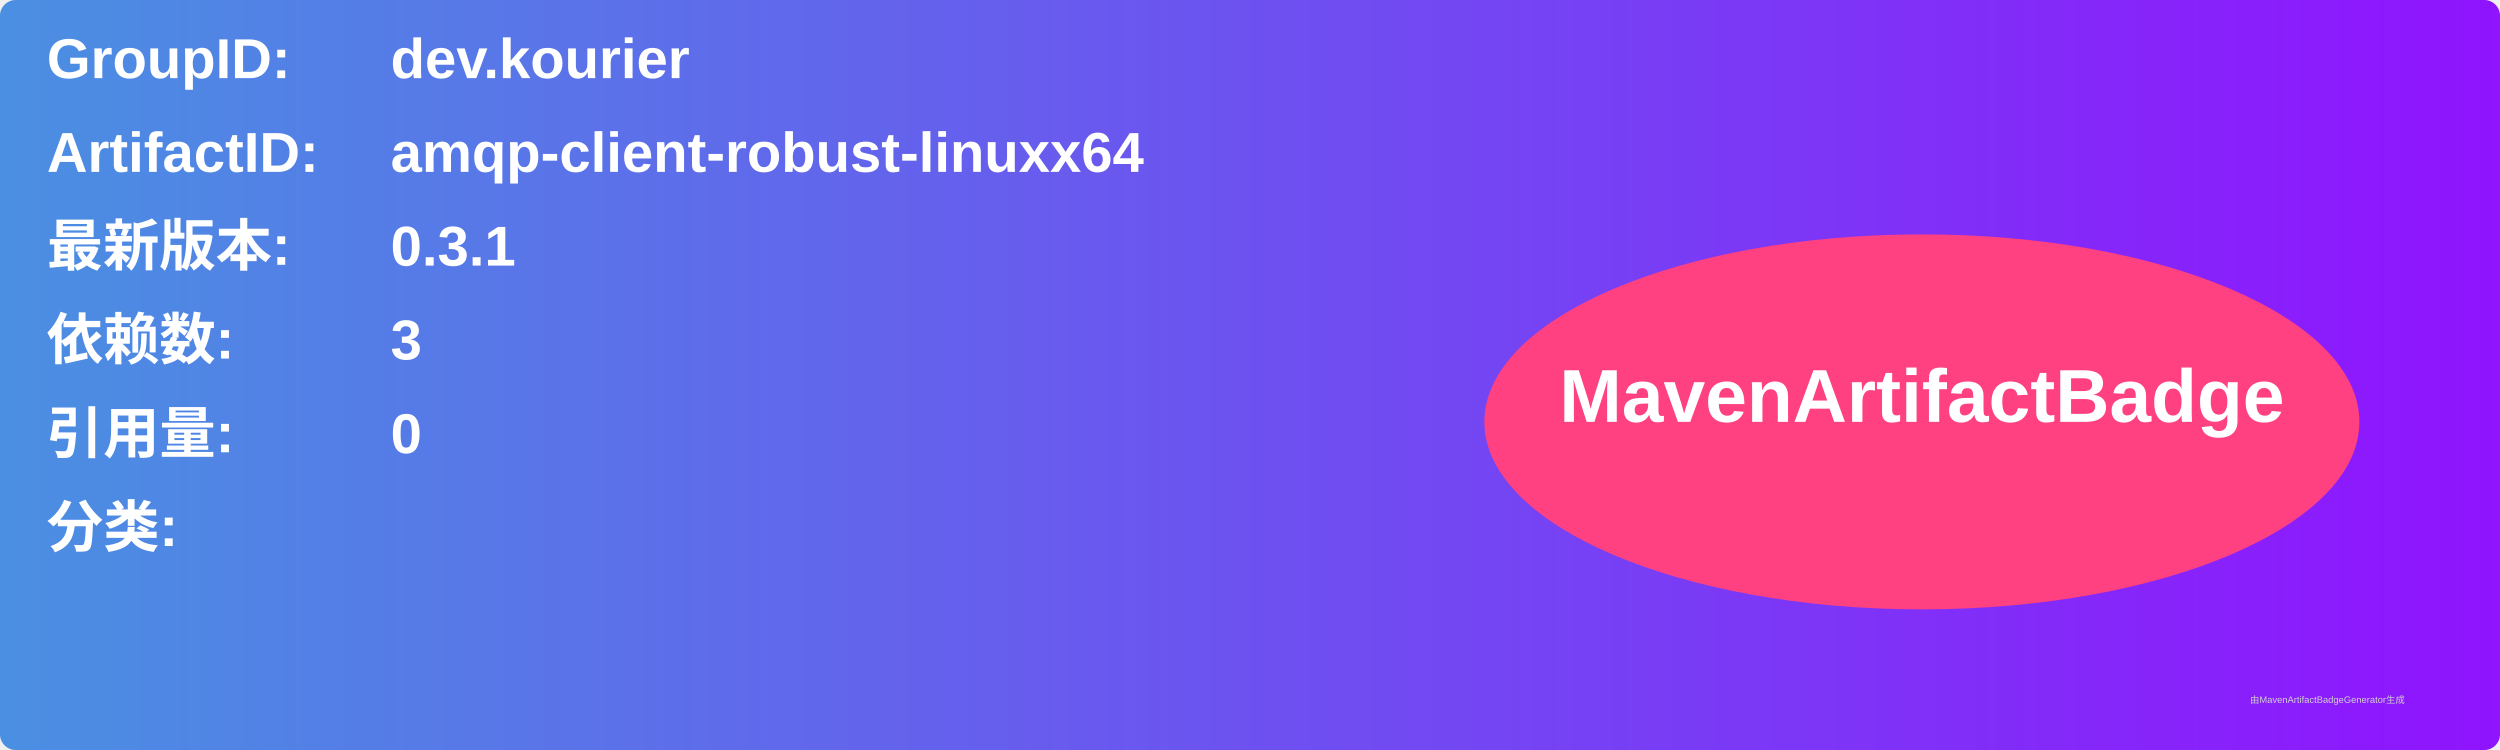
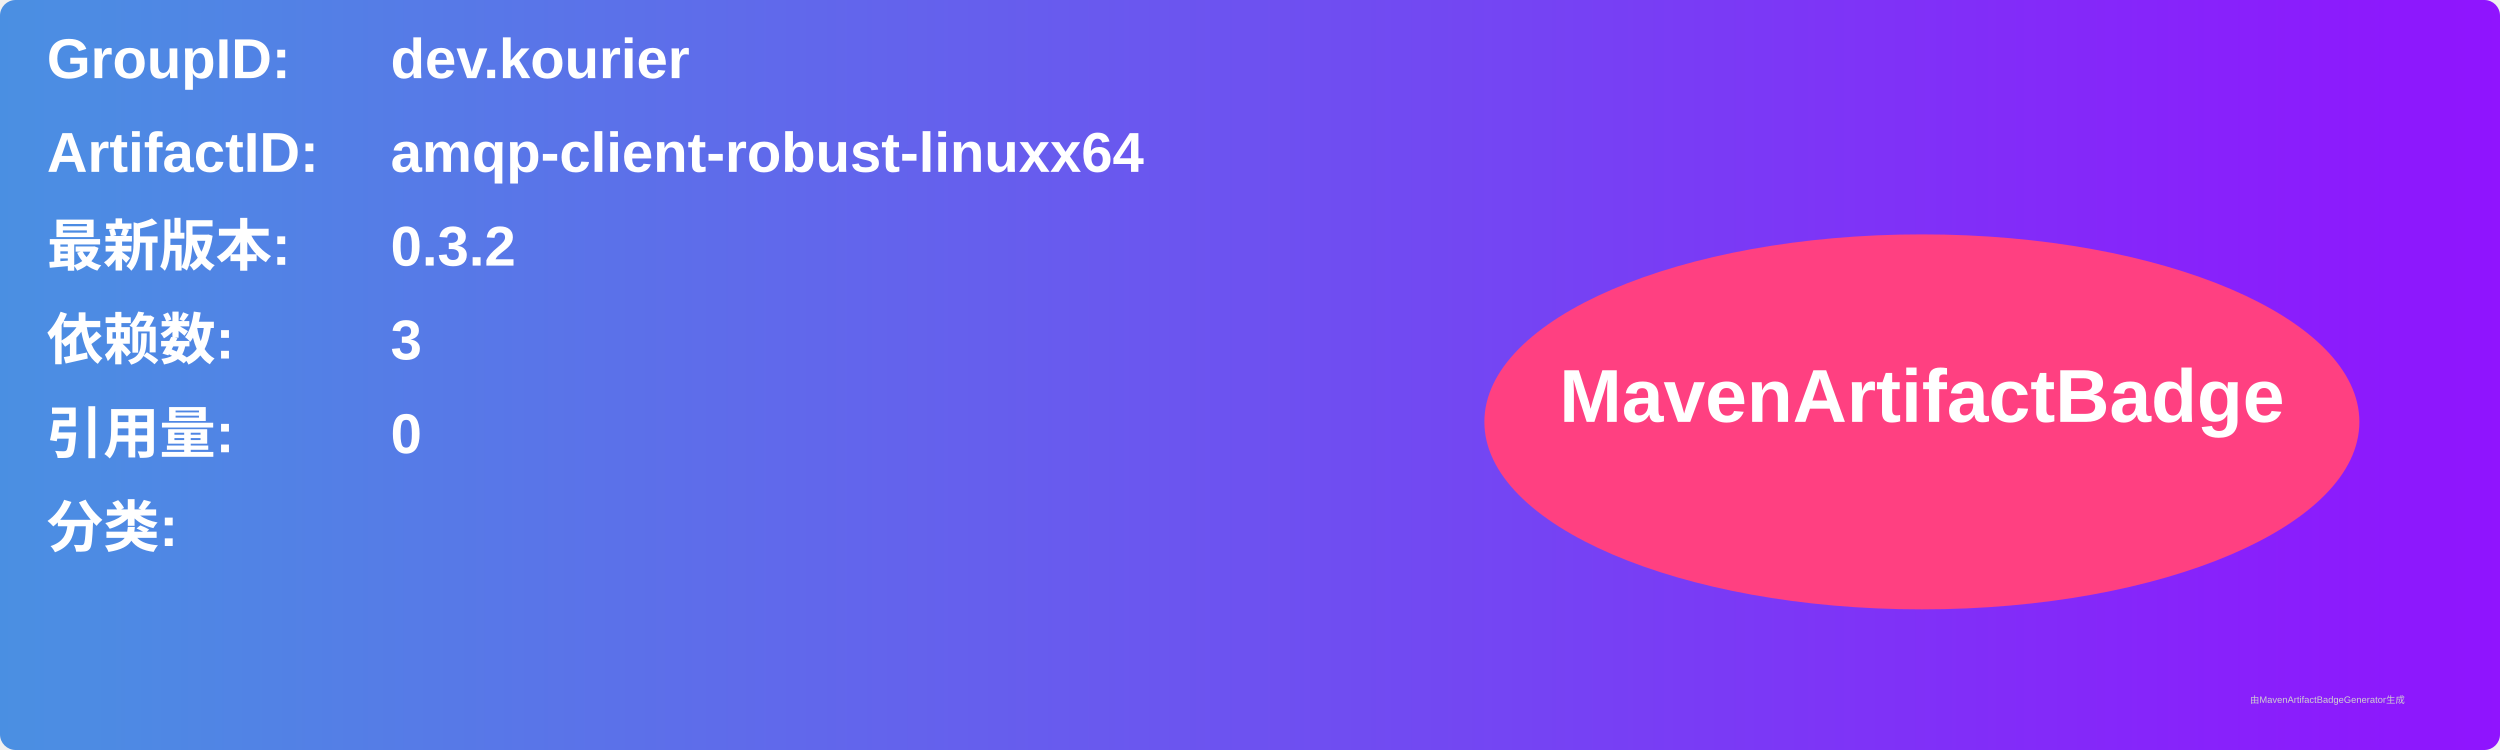
<svg xmlns="http://www.w3.org/2000/svg" width="800" height="240" viewBox="0 0 800 240">
  <linearGradient id="grad" x1="0%" y1="0%" x2="100%" y2="0%">
    <stop offset="0%" stop-color="#4a90e2" />
    <stop offset="100%" stop-color="#9013fe" />
  </linearGradient>
  <rect width="100%" height="100%" rx="5" ry="5" fill="url(#grad)" />
  <g transform="translate(15, 15)">
    <text x="0" y="10" font-family="Arial" font-size="18" fill="white" font-weight="bold" width="260">GroupID:</text>
    <text x="110" y="10" font-family="Arial" font-size="18" fill="white" font-weight="bold" width="460">dev.kourier</text>
    <text x="0" y="40" font-family="Arial" font-size="18" fill="white" font-weight="bold" width="260">ArtifactID:</text>
    <text x="110" y="40" font-family="Arial" font-size="18" fill="white" font-weight="bold" width="460">amqp-client-robust-linuxx64</text>
    <text x="0" y="70" font-family="Arial" font-size="18" fill="white" font-weight="bold">最新版本:</text>
    <text x="110" y="70" font-family="Arial" font-size="18" fill="white" font-weight="bold">
-       <tspan font-weight="bold">0.3.1</tspan>
+       <tspan font-weight="bold">0.3.2</tspan>
    </text>
    <text x="0" y="100" font-family="Arial" font-size="18" fill="white" font-weight="bold">依赖数: </text>
    <text x="110" y="100" font-family="Arial" font-size="18" fill="white">
      <tspan font-weight="bold">3</tspan>
    </text>
    <text x="0" y="130" font-family="Arial" font-size="18" fill="white" font-weight="bold">引用量: </text>
    <text x="110" y="130" font-family="Arial" font-size="18" fill="white">
      <tspan font-weight="bold">0</tspan>
    </text>
    <text x="0" y="160" font-family="Arial" font-size="18" fill="white" font-weight="bold">分类:</text>
    <text x="10" y="190" font-family="Arial" font-size="10" fill="white">
      <tspan font-weight="bold" />
    </text>
    <ellipse cx="600" cy="120" rx="140" ry="60" fill="#ff4081" />
    <text x="600" y="120" text-anchor="middle" font-family="Arial" font-size="24" fill="white" font-weight="bold">MavenArtifactBadge</text>
  </g>
  <text x="720" y="225" font-family="Arial" font-size="3" fill="#d0d0d0">由MavenArtifactBadgeGenerator生成</text>
</svg>
